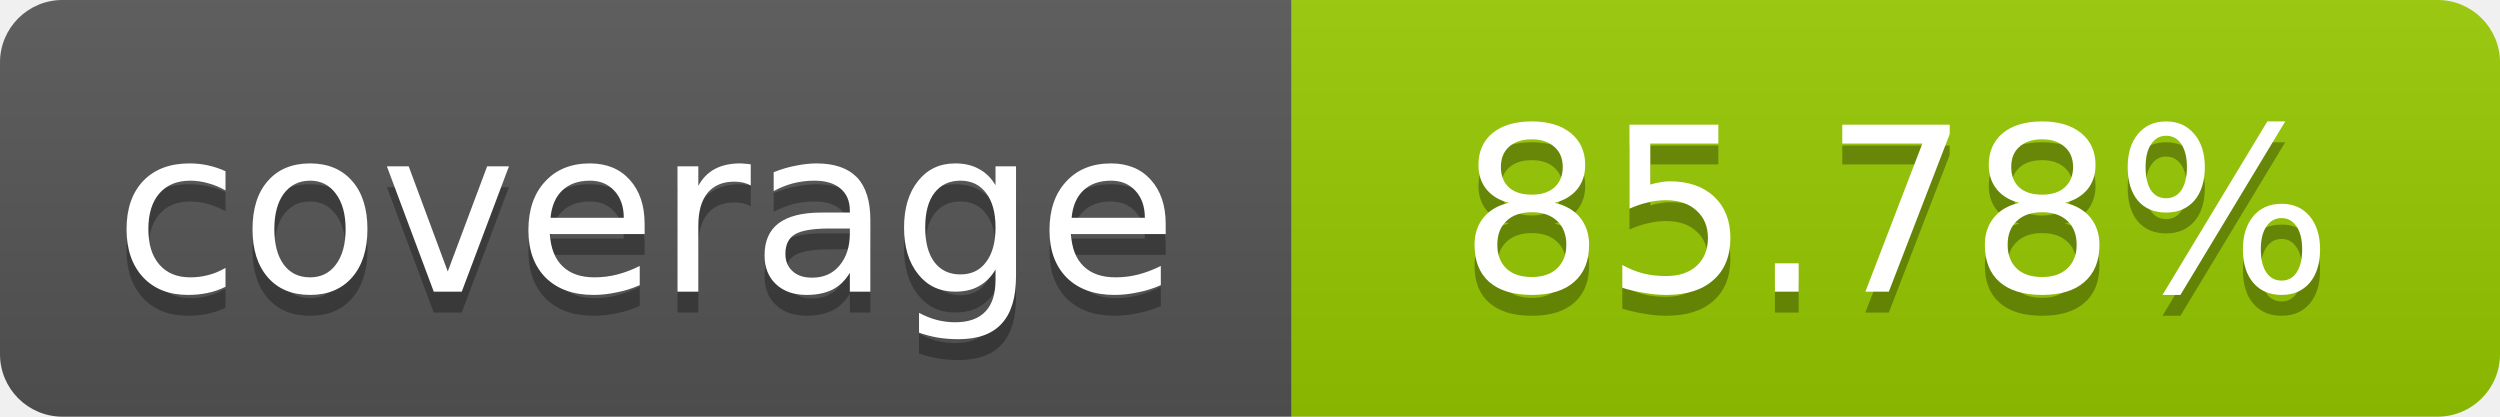
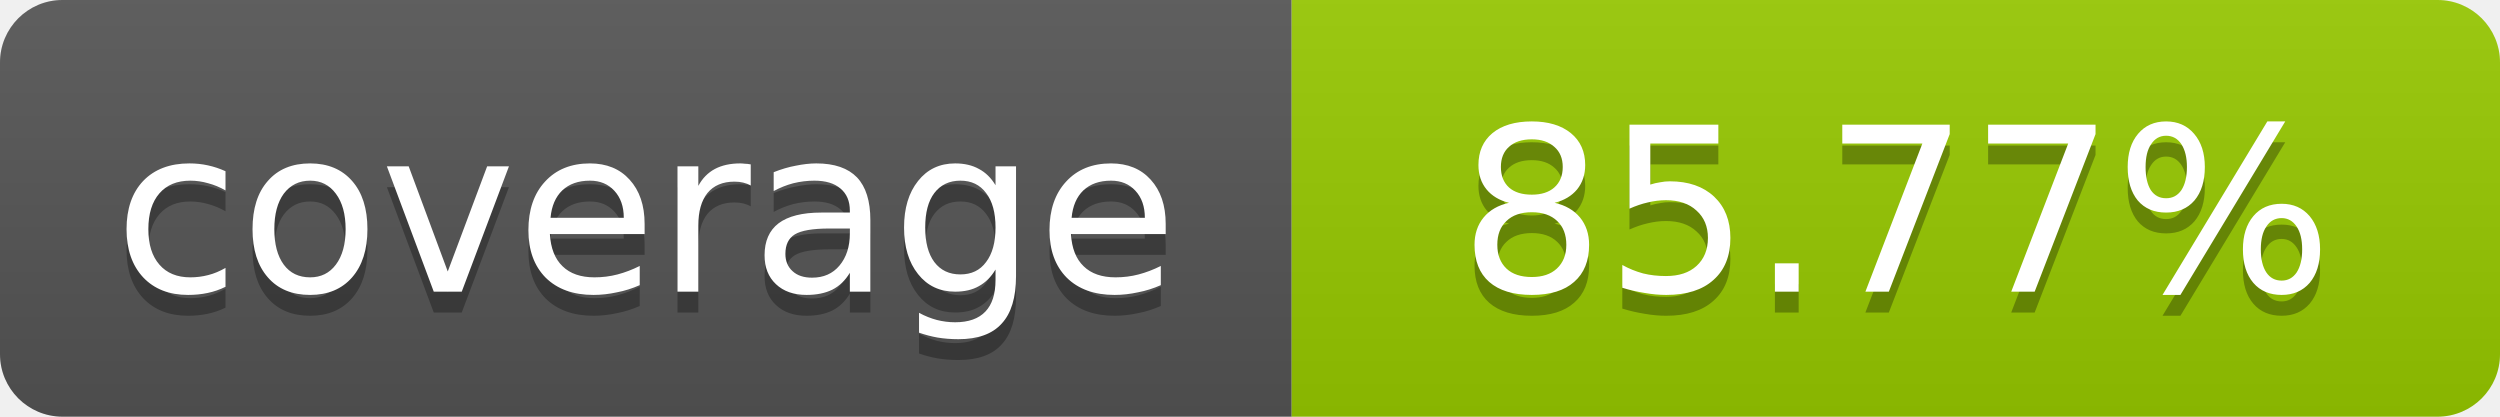
- <svg xmlns="http://www.w3.org/2000/svg" width="120" height="20" role="img" aria-label="coverage: 85.78%">
+ <svg xmlns="http://www.w3.org/2000/svg" width="120" height="20" role="img" aria-label="coverage: 85.77%">
  <linearGradient id="s" x2="0" y2="100%">
    <stop offset="0" stop-color="#bbb" stop-opacity=".1" />
    <stop offset="1" stop-opacity=".1" />
  </linearGradient>
  <clipPath id="r">
    <rect width="120" height="20" rx="3" fill="#fff" />
  </clipPath>
  <g clip-path="url(#r)">
    <rect width="62" height="20" fill="#555" />
    <rect x="62" width="58" height="20" fill="#97CA00" />
    <rect width="120" height="20" fill="url(#s)" />
  </g>
  <g fill="#fff" text-anchor="middle" font-family="Verdana,Geneva,DejaVu Sans,sans-serif" font-size="11">
    <text x="31" y="15" fill="#010101" fill-opacity=".3">coverage</text>
    <text x="31" y="14">coverage</text>
-     <text x="91" y="15" fill="#010101" fill-opacity=".3">85.78%</text>
-     <text x="91" y="14">85.78%</text>
+     <text x="91" y="15" fill="#010101" fill-opacity=".3">85.77%</text>
+     <text x="91" y="14">85.77%</text>
  </g>
</svg>
